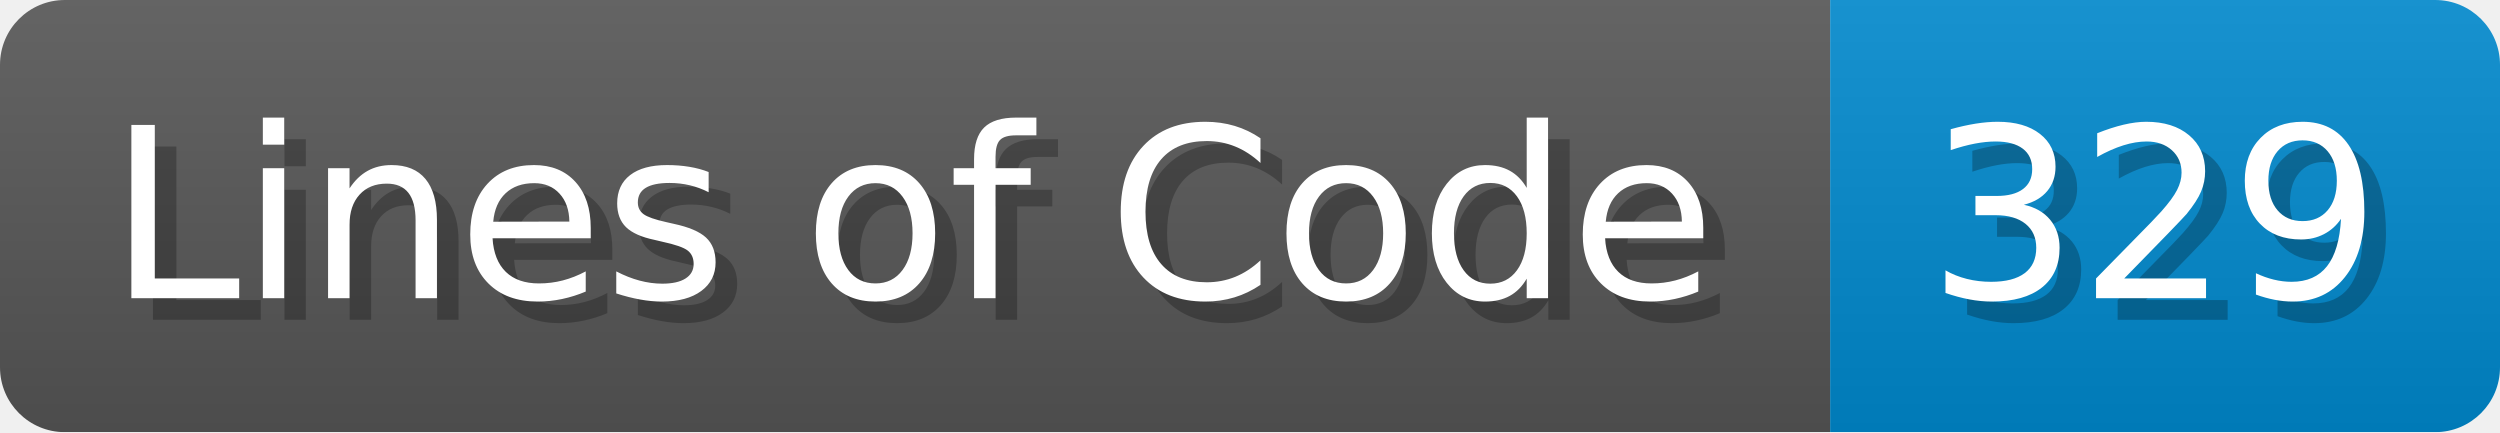
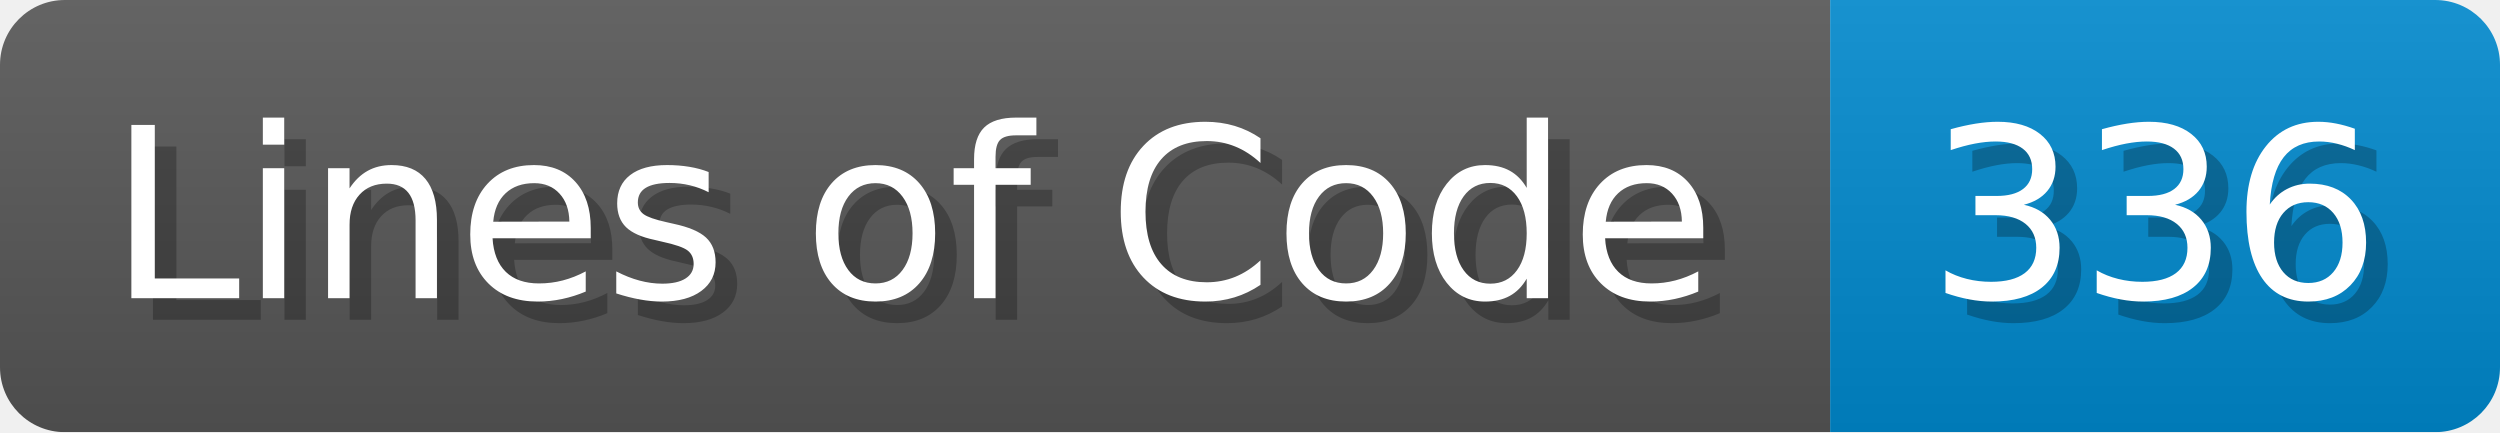
<svg xmlns="http://www.w3.org/2000/svg" width="115.7" height="20" viewBox="0 0 1157 200">
  <linearGradient id="a" x2="0" y2="100%">
    <stop offset="0" stop-opacity=".1" stop-color="#EEE" />
    <stop offset="1" stop-opacity=".1" />
  </linearGradient>
  <mask id="m">
    <rect width="1157" height="200" rx="30" fill="#FFF" />
  </mask>
  <g mask="url(#m)">
    <rect width="847" height="200" fill="#555" />
    <rect width="310" height="200" fill="#08C" x="847" />
    <rect width="1157" height="200" fill="url(#a)" />
  </g>
  <g fill="#fff" text-anchor="start" font-family="Verdana,DejaVu Sans,sans-serif" font-size="110">
    <text x="60" y="148" textLength="747" fill="#000" opacity="0.25">Lines of Code</text>
    <text x="50" y="138" textLength="747">Lines of Code</text>
-     <text x="902" y="148" textLength="210" fill="#000" opacity="0.25">329</text>
-     <text x="892" y="138" textLength="210">329</text>
+     <text x="902" y="148" textLength="210" fill="#000" opacity="0.25">336</text>
+     <text x="892" y="138" textLength="210">336</text>
  </g>
</svg>
